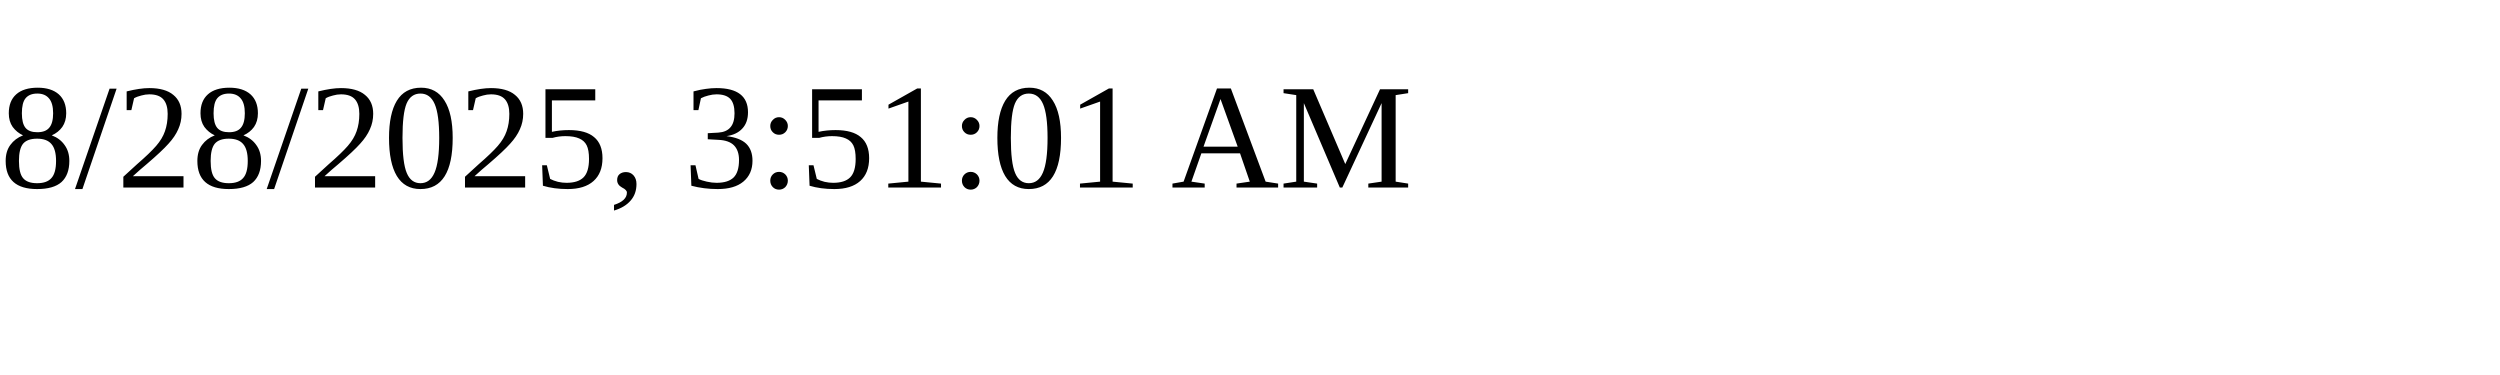
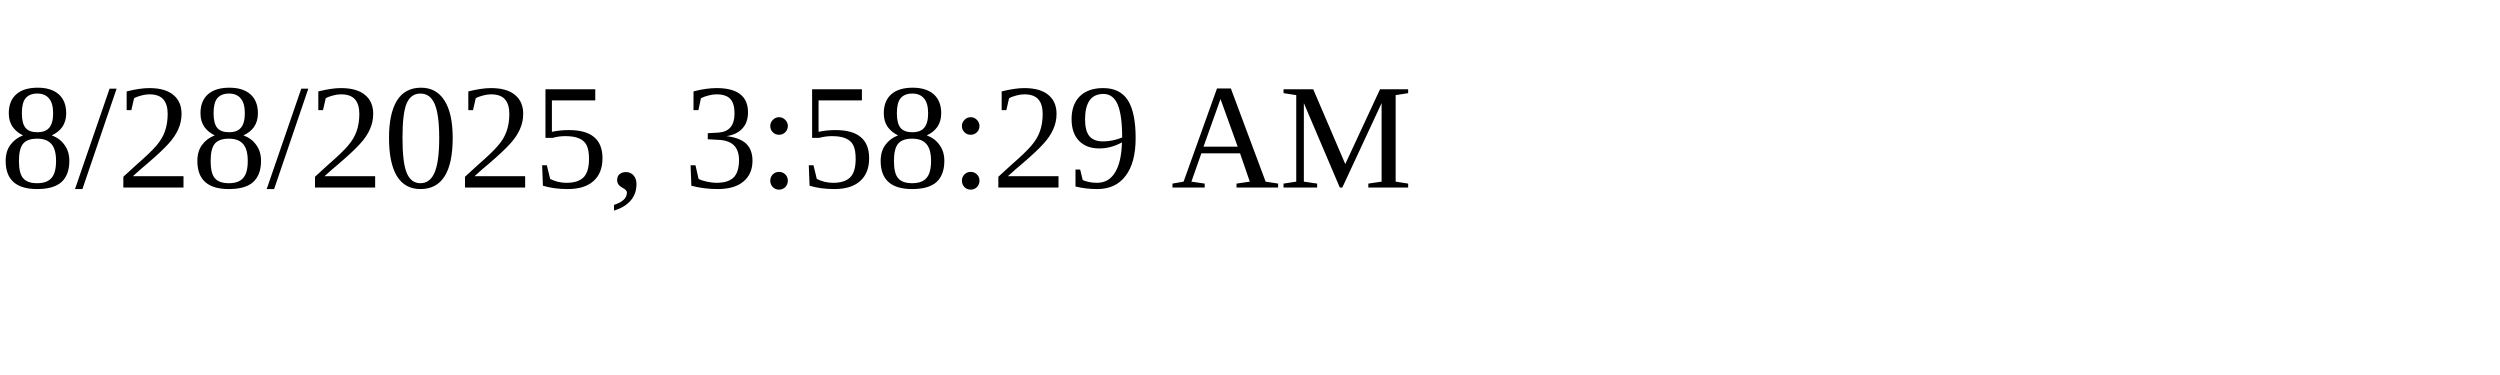
<svg xmlns="http://www.w3.org/2000/svg" height="30" width="200">
-   <text x="0" y="15">8/28/2025, 3:51:01 AM</text>
+   <text x="0" y="15">8/28/2025, 3:58:29 AM</text>
</svg>
